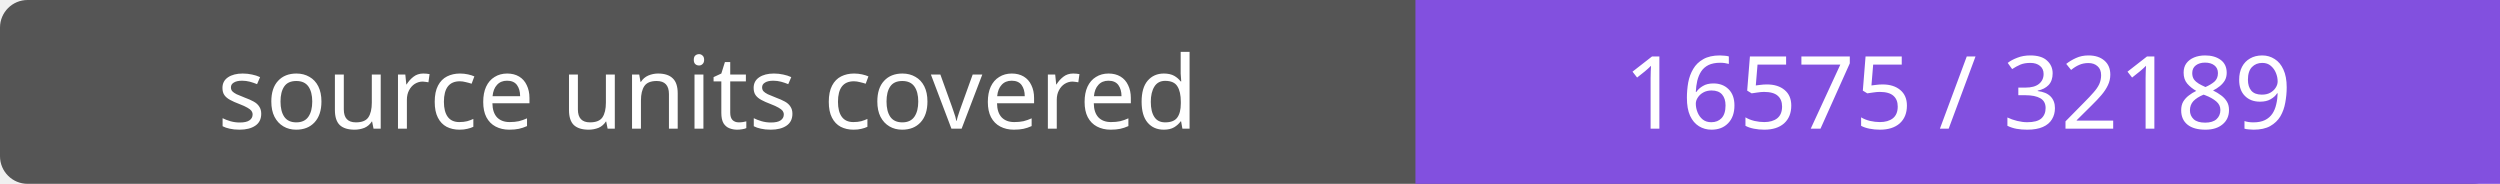
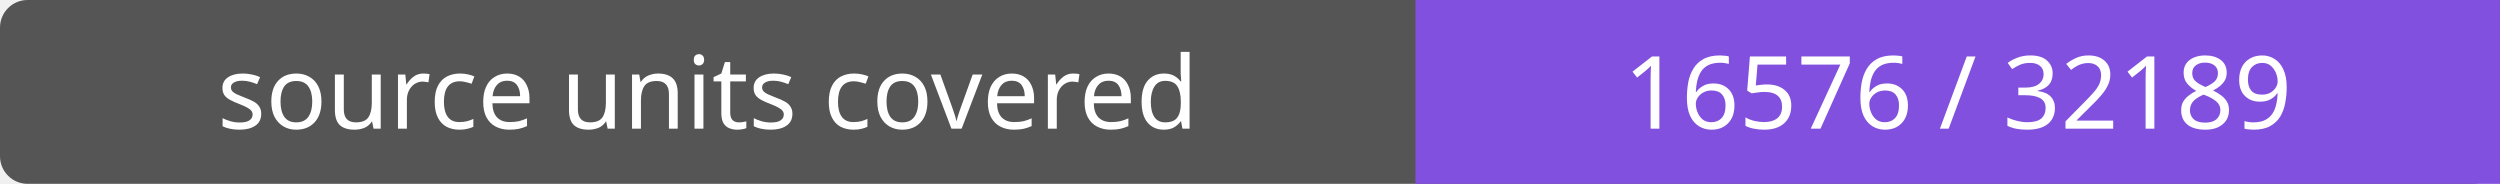
- <svg xmlns="http://www.w3.org/2000/svg" width="272" height="20" role="img" aria-label="source units covered: 16575 / 32189">
+ <svg xmlns="http://www.w3.org/2000/svg" width="272" height="20" role="img" aria-label="source units covered: 16576 / 32189">
  <rect width="272" height="20" rx="3" fill="#555" />
  <path fill="#8250df" d="M154 0h118v20H154z" />
  <g fill="#fff" text-anchor="middle" font-family="Verdana,sans-serif" font-size="11">
    <text x="77.0" y="14">source units covered</text>
-     <text x="213.0" y="14">16575 / 32189</text>
+     <text x="213.0" y="14">16576 / 32189</text>
  </g>
</svg>
